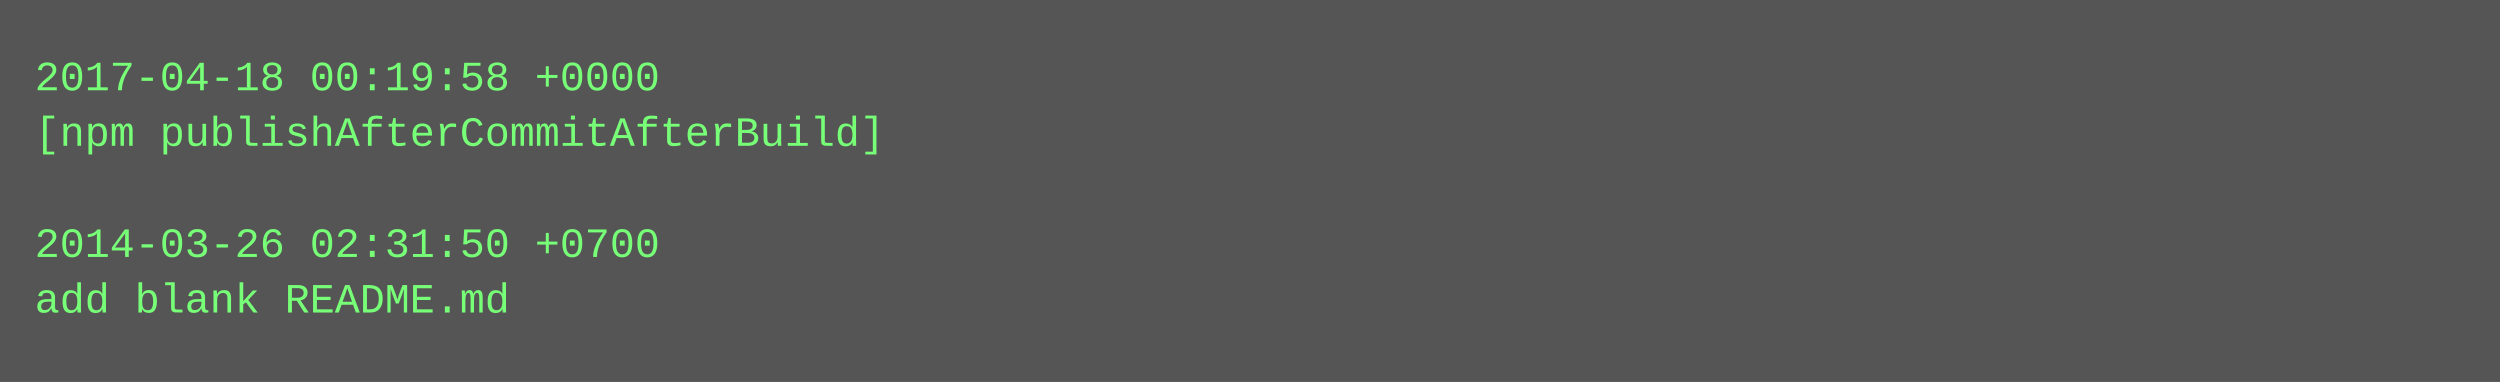
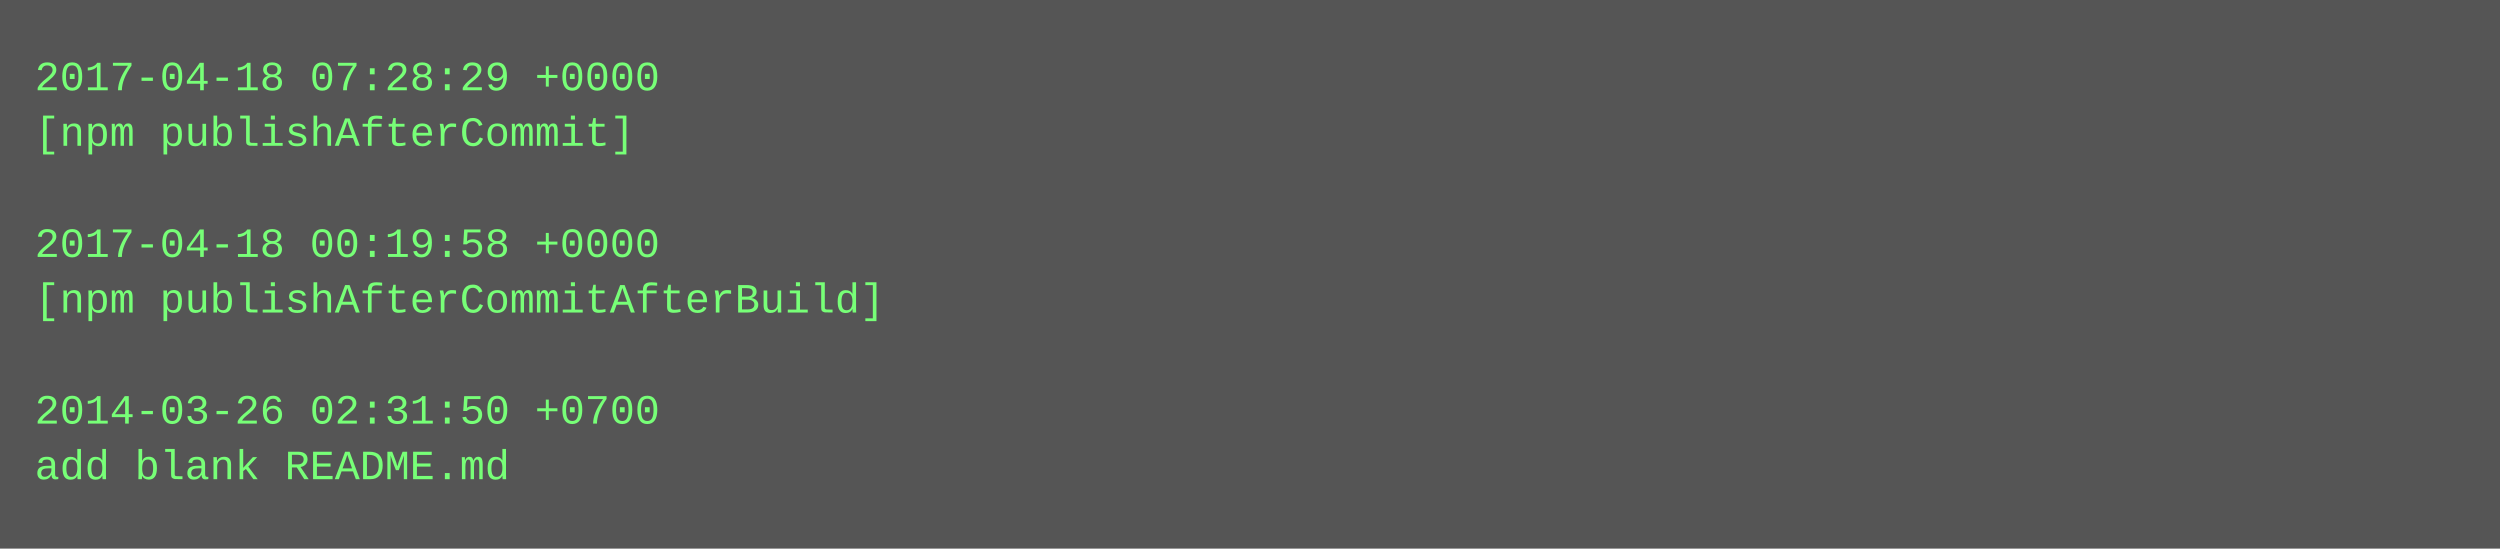
- <svg xmlns="http://www.w3.org/2000/svg" height="110" width="720">
-   <rect height="110" fill="#555" width="720" />
+ <svg xmlns="http://www.w3.org/2000/svg" height="158" width="720">
+   <rect height="158" fill="#555" width="720" />
  <text fill="#7f7" font-family="Courier New" font-size="12" xml:space="preserve">
-     <tspan x="10" y="26">2017-04-18 00:19:58 +0000</tspan>
-     <tspan x="10" y="42">[npm publishAfterCommitAfterBuild]</tspan>
+     <tspan x="10" y="26">2017-04-18 07:28:29 +0000</tspan>
+     <tspan x="10" y="42">[npm publishAfterCommit]</tspan>
    <tspan x="10" y="58" />
-     <tspan x="10" y="74">2014-03-26 02:31:50 +0700</tspan>
-     <tspan x="10" y="90">add blank README.md</tspan>
+     <tspan x="10" y="74">2017-04-18 00:19:58 +0000</tspan>
+     <tspan x="10" y="90">[npm publishAfterCommitAfterBuild]</tspan>
+     <tspan x="10" y="106" />
+     <tspan x="10" y="122">2014-03-26 02:31:50 +0700</tspan>
+     <tspan x="10" y="138">add blank README.md</tspan>
  </text>
</svg>
